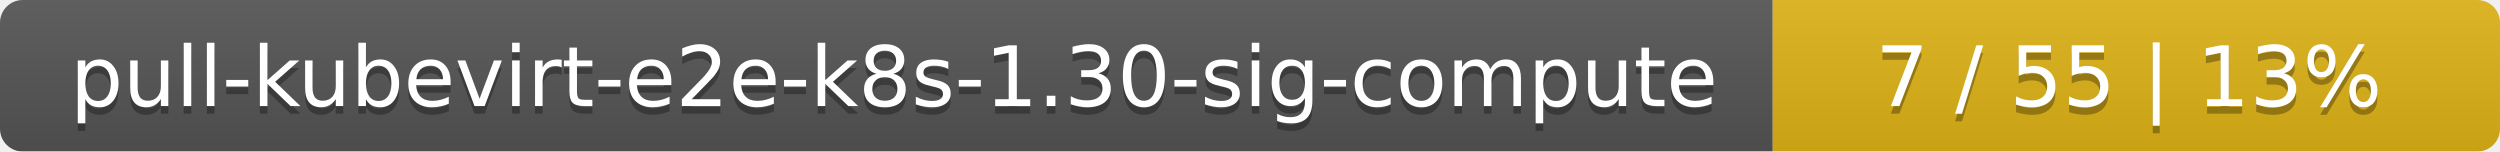
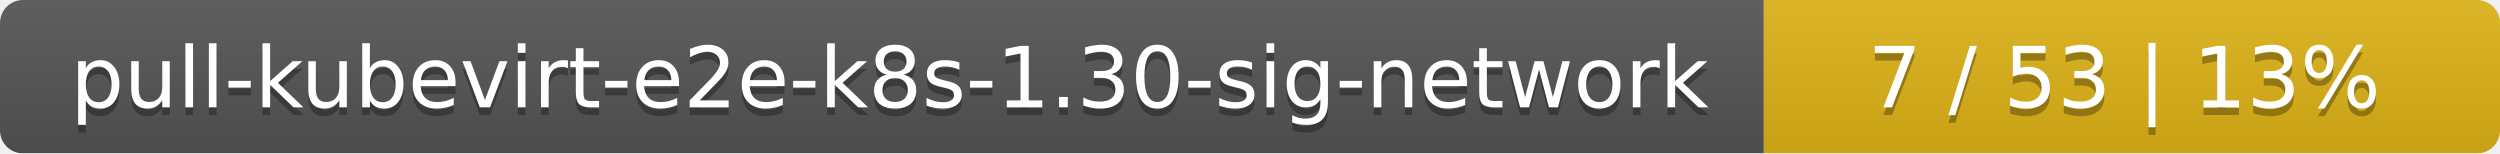
- <svg xmlns="http://www.w3.org/2000/svg" width="330" height="20">
+ <svg xmlns="http://www.w3.org/2000/svg" width="326" height="20">
  <linearGradient id="smooth" x2="0" y2="100%">
    <stop offset="0" stop-color="#bbb" stop-opacity=".1" />
    <stop offset="1" stop-opacity=".1" />
  </linearGradient>
  <mask id="round">
-     <rect width="330" height="20" rx="3" fill="#fff" />
+     <rect width="326" height="20" rx="3" fill="#fff" />
  </mask>
  <g mask="url(#round)">
-     <rect width="234" height="20" fill="#555" />
-     <rect x="234" width="96" height="20" fill="#dfb317" />
-     <rect width="330" height="20" fill="url(#smooth)" />
+     <rect width="230" height="20" fill="#555" />
+     <rect x="230" width="96" height="20" fill="#dfb317" />
+     <rect width="326" height="20" fill="url(#smooth)" />
  </g>
  <g fill="#fff" text-anchor="middle" font-family="DejaVu Sans,Verdana,Geneva,sans-serif" font-size="11">
-     <text x="118" y="15" fill="#010101" fill-opacity=".3">pull-kubevirt-e2e-k8s-1.30-sig-compute</text>
-     <text x="118" y="14">pull-kubevirt-e2e-k8s-1.30-sig-compute</text>
-     <text x="281" y="15" fill="#010101" fill-opacity=".3">7 / 55    |    13%</text>
-     <text x="281" y="14">7 / 55    |    13%</text>
+     <text x="116" y="15" fill="#010101" fill-opacity=".3">pull-kubevirt-e2e-k8s-1.30-sig-network</text>
+     <text x="116" y="14">pull-kubevirt-e2e-k8s-1.30-sig-network</text>
+     <text x="277" y="15" fill="#010101" fill-opacity=".3">7 / 53    |    13%</text>
+     <text x="277" y="14">7 / 53    |    13%</text>
  </g>
</svg>
